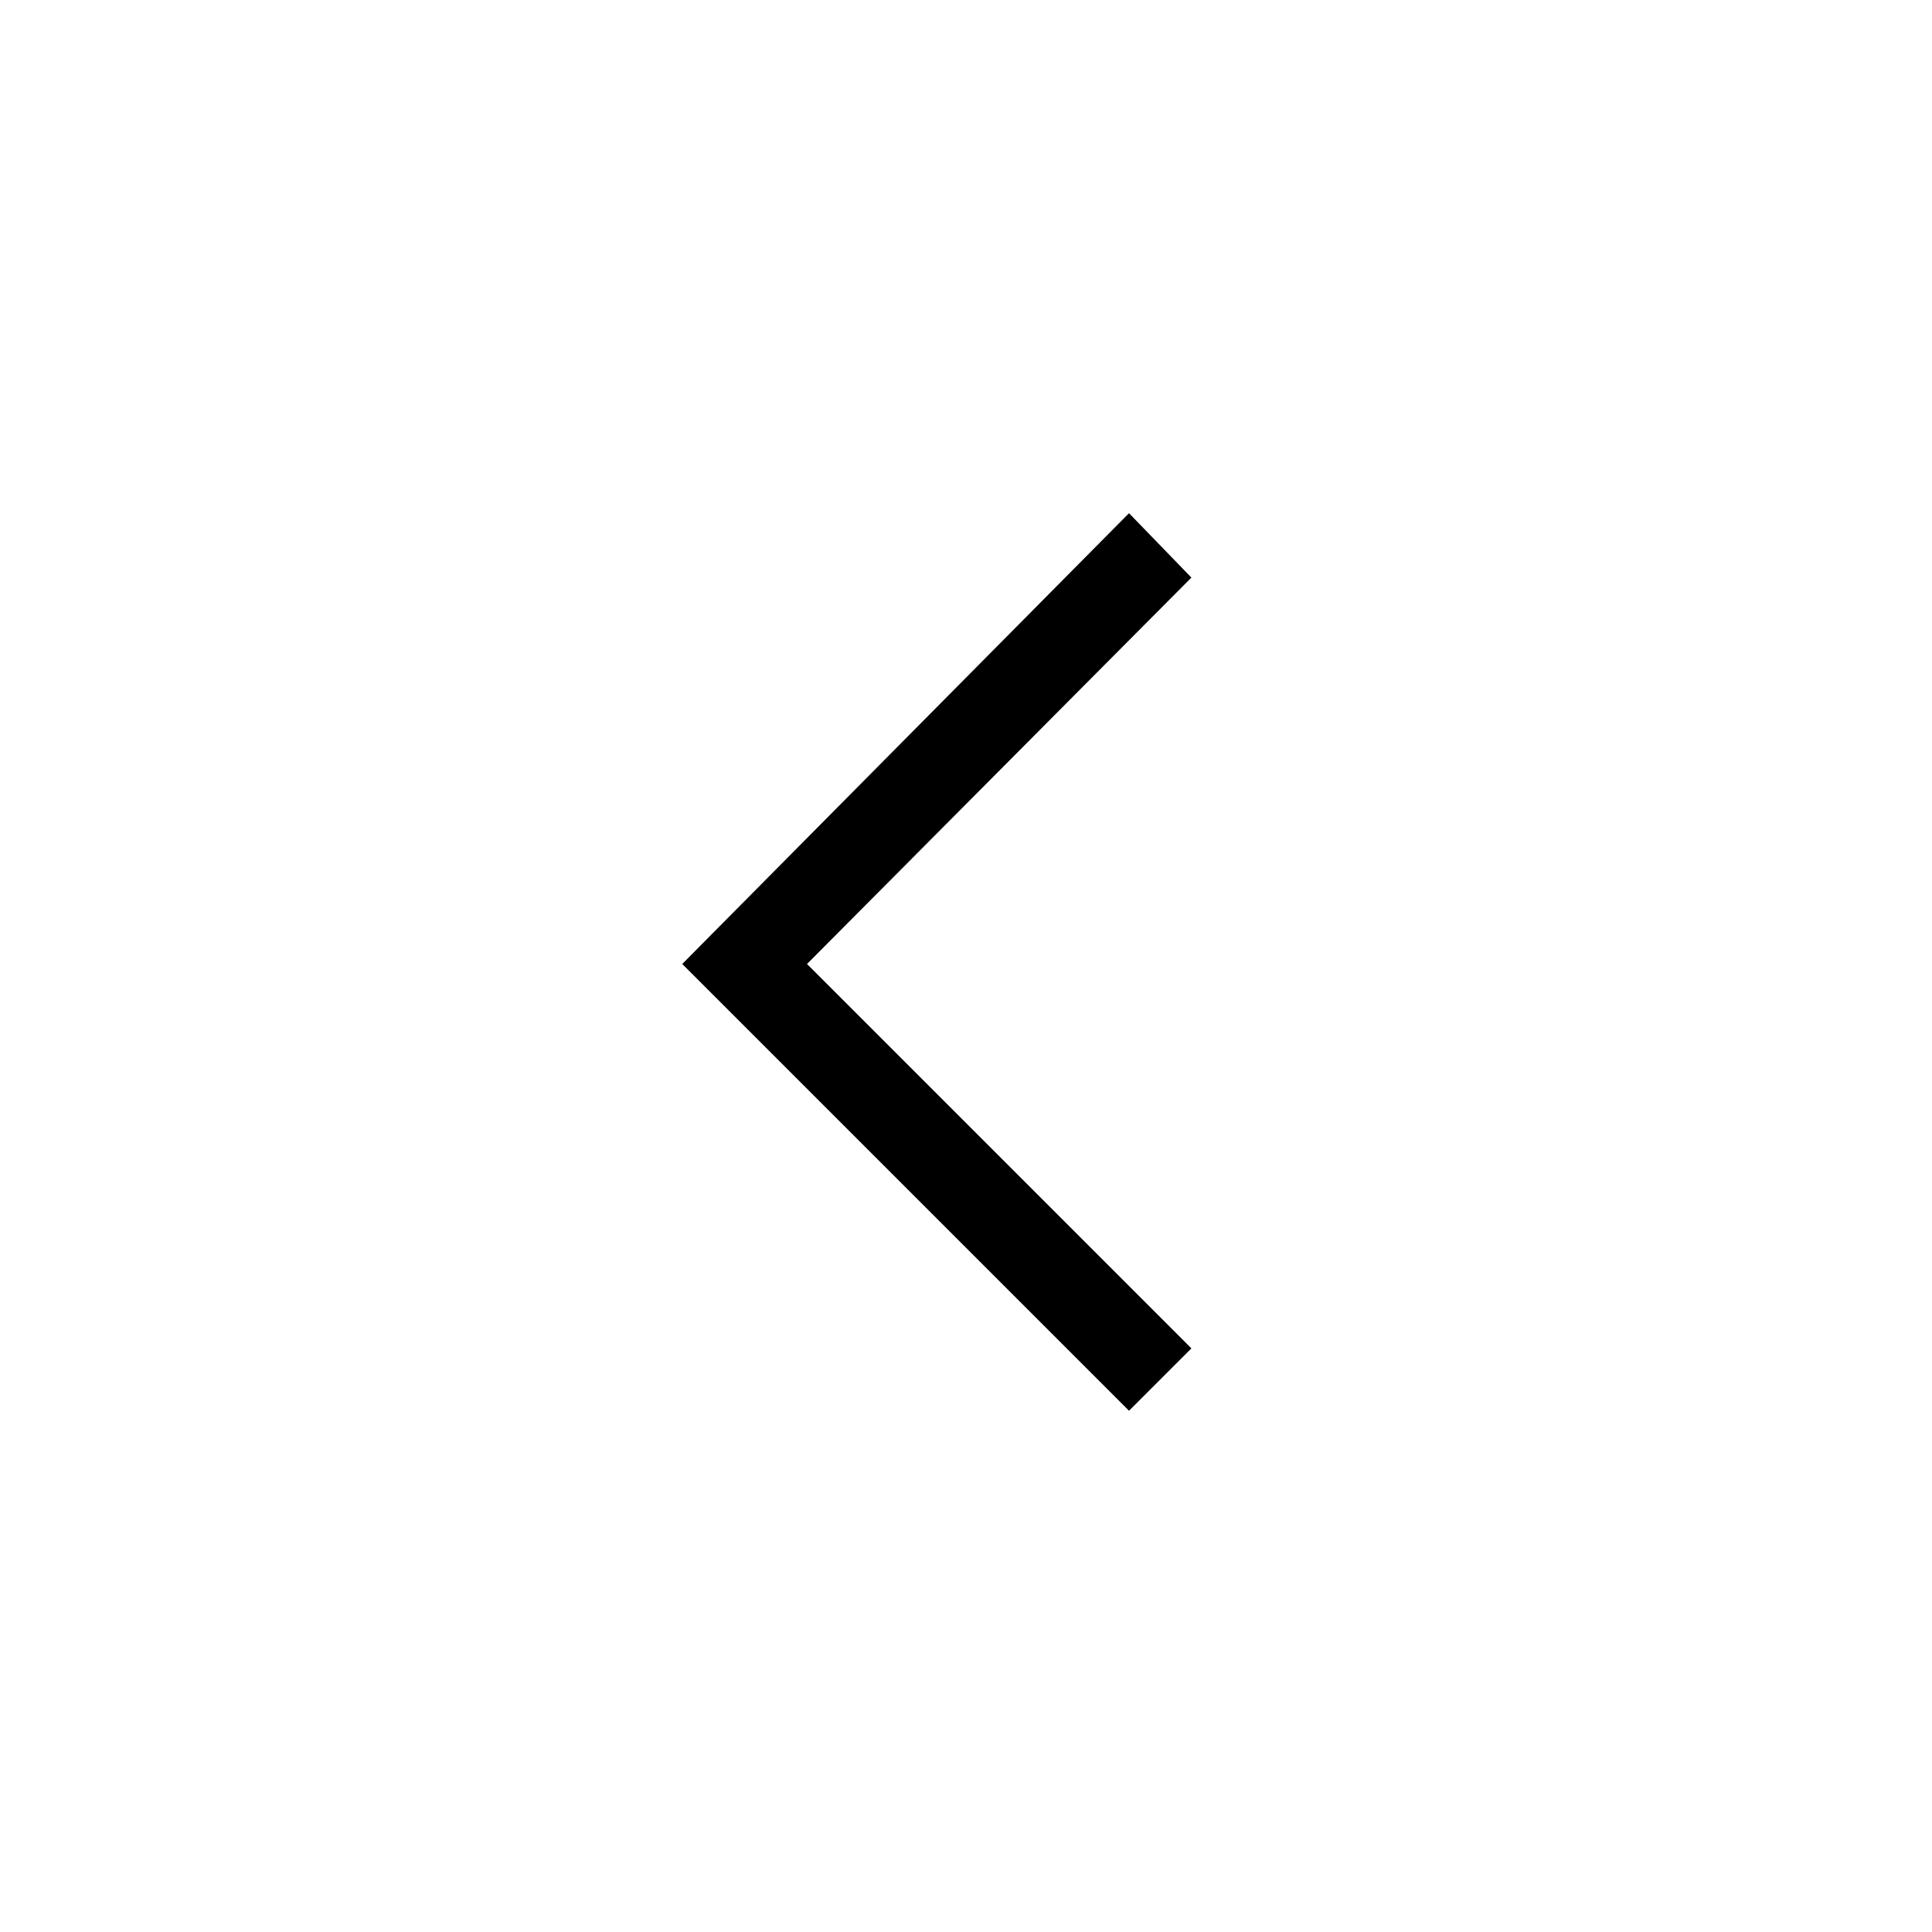
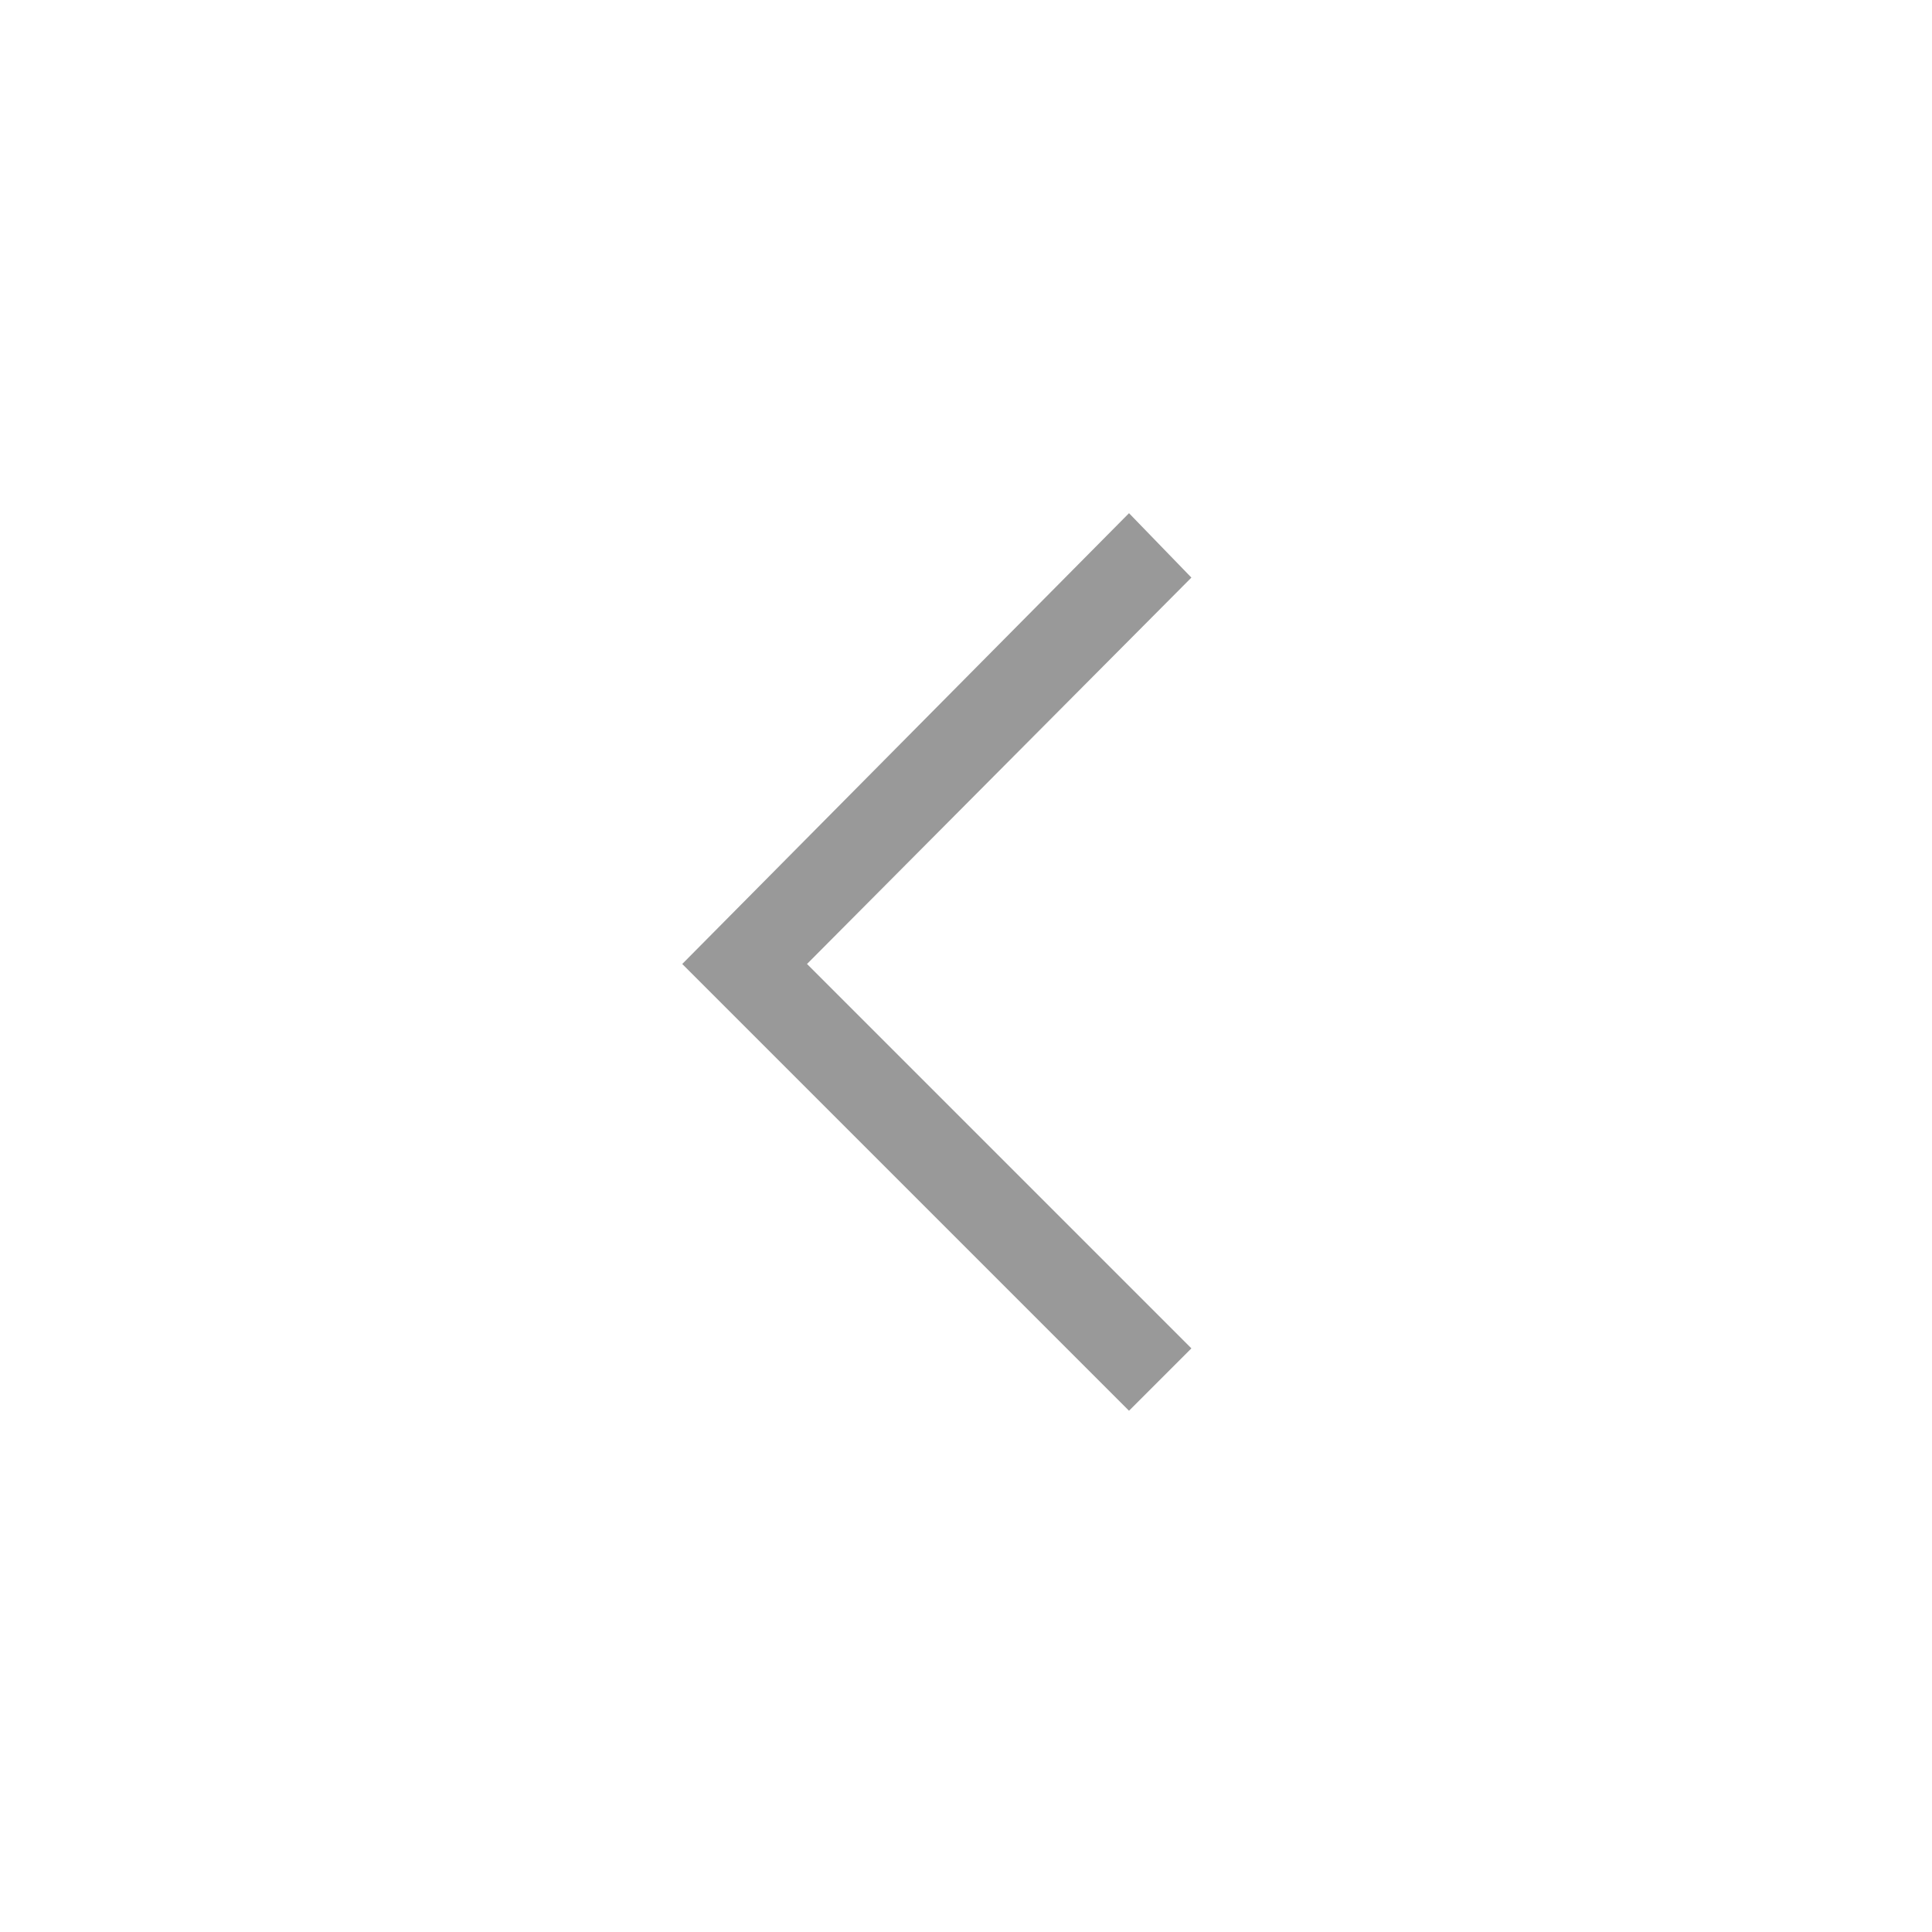
<svg xmlns="http://www.w3.org/2000/svg" height="48" width="48">
-   <path d="m28.05 35.05-11.1-11.1 11.1-11.2 1.55 1.6-9.55 9.6 9.55 9.55Z" />
+   <path fill="#999" d="m28.05 35.05-11.1-11.1 11.1-11.2 1.55 1.6-9.55 9.6 9.55 9.55Z" />
</svg>
